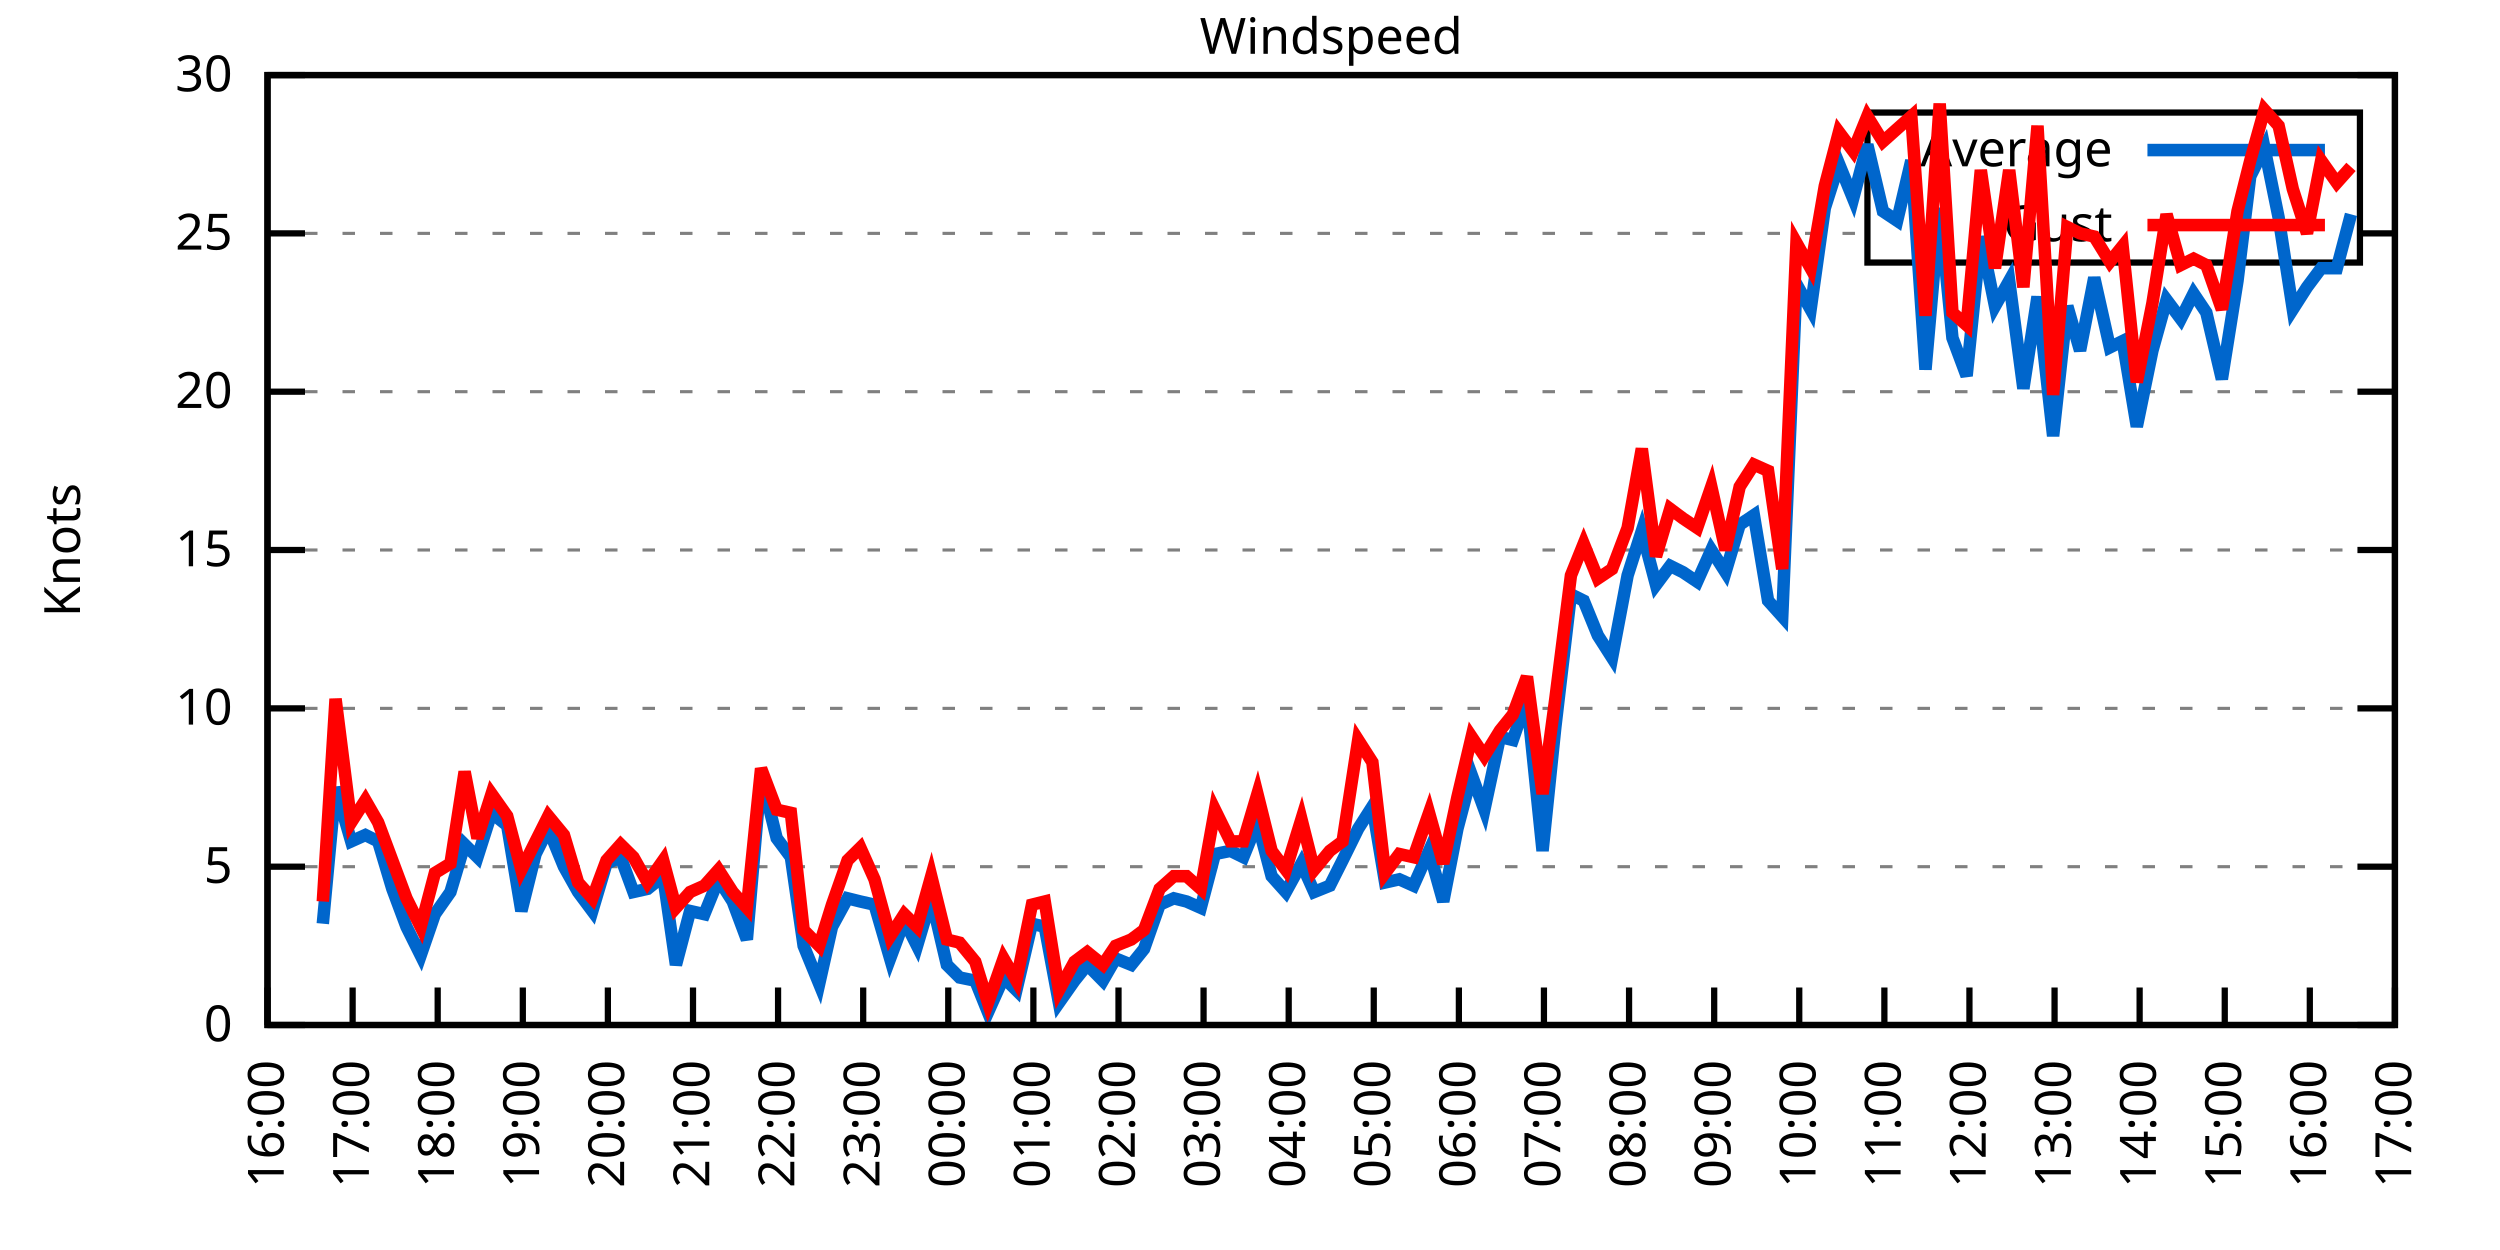
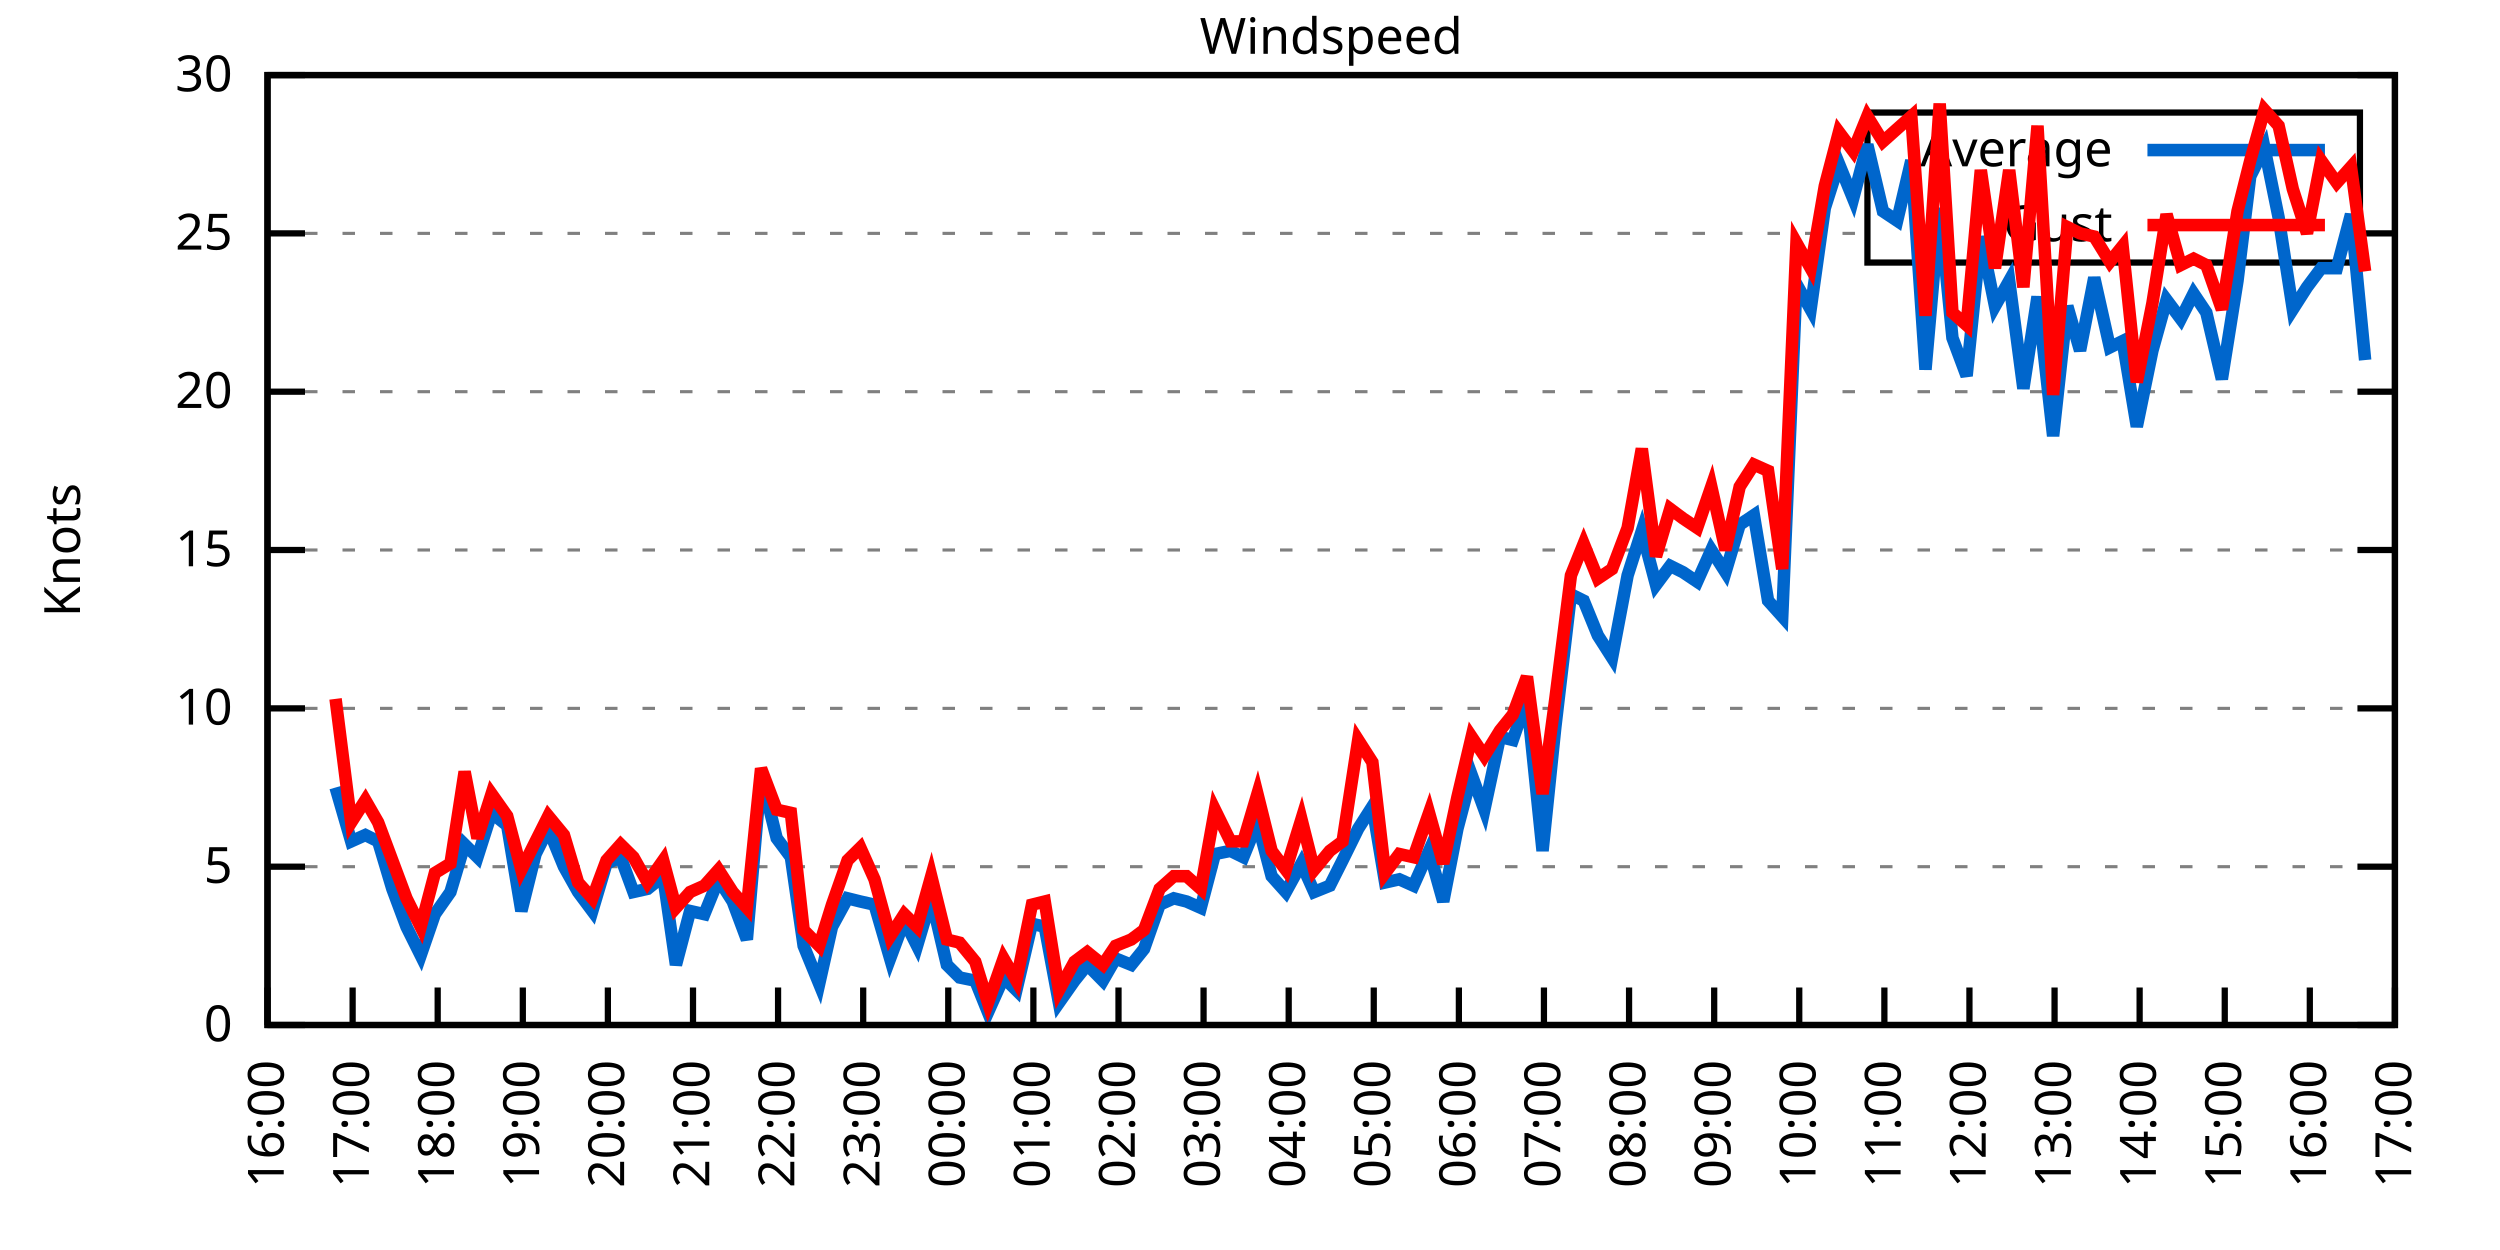
<svg xmlns="http://www.w3.org/2000/svg" xmlns:xlink="http://www.w3.org/1999/xlink" width="400" height="200" viewBox="0 0 400 200">
  <g id="gnuplot_canvas">
    <rect x="0" y="0" width="400" height="200" fill="none" />
    <defs>
      <circle id="gpDot" r="0.5" stroke-width="0.5" stroke="currentColor" />
      <path id="gpPt0" stroke-width="0.333" stroke="currentColor" d="M-1,0 h2 M0,-1 v2" />
      <path id="gpPt1" stroke-width="0.333" stroke="currentColor" d="M-1,-1 L1,1 M1,-1 L-1,1" />
      <path id="gpPt2" stroke-width="0.333" stroke="currentColor" d="M-1,0 L1,0 M0,-1 L0,1 M-1,-1 L1,1 M-1,1 L1,-1" />
      <rect id="gpPt3" stroke-width="0.333" stroke="currentColor" x="-1" y="-1" width="2" height="2" />
      <rect id="gpPt4" stroke-width="0.333" stroke="currentColor" fill="currentColor" x="-1" y="-1" width="2" height="2" />
      <circle id="gpPt5" stroke-width="0.333" stroke="currentColor" cx="0" cy="0" r="1" />
      <use xlink:href="#gpPt5" id="gpPt6" fill="currentColor" stroke="none" />
      <path id="gpPt7" stroke-width="0.333" stroke="currentColor" d="M0,-1.33 L-1.33,0.67 L1.33,0.67 z" />
      <use xlink:href="#gpPt7" id="gpPt8" fill="currentColor" stroke="none" />
      <use xlink:href="#gpPt7" id="gpPt9" stroke="currentColor" transform="rotate(180)" />
      <use xlink:href="#gpPt9" id="gpPt10" fill="currentColor" stroke="none" />
      <use xlink:href="#gpPt3" id="gpPt11" stroke="currentColor" transform="rotate(45)" />
      <use xlink:href="#gpPt11" id="gpPt12" fill="currentColor" stroke="none" />
      <path id="gpPt13" stroke-width="0.333" stroke="currentColor" d="M0,1.330 L1.265,0.411 L0.782,-1.067 L-0.782,-1.076 L-1.265,0.411 z" />
      <use xlink:href="#gpPt13" id="gpPt14" fill="currentColor" stroke="none" />
      <filter id="textbox" filterUnits="objectBoundingBox" x="0" y="0" height="1" width="1">
        <feFlood flood-color="white" flood-opacity="1" result="bgnd" />
        <feComposite in="SourceGraphic" in2="bgnd" operator="atop" />
      </filter>
      <filter id="greybox" filterUnits="objectBoundingBox" x="0" y="0" height="1" width="1">
        <feFlood flood-color="lightgrey" flood-opacity="1" result="grey" />
        <feComposite in="SourceGraphic" in2="grey" operator="atop" />
      </filter>
    </defs>
    <g fill="none" color="white" stroke="currentColor" stroke-width="1.00" stroke-linecap="butt" stroke-linejoin="miter">
</g>
    <g fill="none" color="black" stroke="currentColor" stroke-width="1.00" stroke-linecap="butt" stroke-linejoin="miter">
      <g stroke="none" shape-rendering="crispEdges">
        <polygon fill="rgb(255, 255, 255)" points="42.80,164.00 383.18,164.00 383.18,12.02 42.80,12.02 " />
      </g>
    </g>
    <g fill="none" color="black" stroke="currentColor" stroke-width="1.00" stroke-linecap="butt" stroke-linejoin="miter">
</g>
    <g fill="none" color="black" stroke="black" stroke-width="0.50" stroke-linecap="butt" stroke-linejoin="miter">
</g>
    <g fill="none" color="gray" stroke="currentColor" stroke-width="0.50" stroke-linecap="butt" stroke-linejoin="miter">
      <path stroke="gray" stroke-dasharray="2,4" class="gridline" d="M42.80,164.00 L383.19,164.00  " />
    </g>
    <g fill="none" color="gray" stroke="gray" stroke-width="1.00" stroke-linecap="butt" stroke-linejoin="miter">
</g>
    <g fill="none" color="black" stroke="currentColor" stroke-width="1.00" stroke-linecap="butt" stroke-linejoin="miter">
      <path stroke="black" d="M42.80,164.00 L48.80,164.00 M383.19,164.00 L377.19,164.00  " />
      <g transform="translate(37.20,166.60)" stroke="none" fill="black" font-family="Sans" font-size="8.00" text-anchor="end">
        <text>
          <tspan font-family="Sans"> 0</tspan>
        </text>
      </g>
    </g>
    <g fill="none" color="black" stroke="currentColor" stroke-width="1.00" stroke-linecap="butt" stroke-linejoin="miter">
</g>
    <g fill="none" color="black" stroke="black" stroke-width="0.50" stroke-linecap="butt" stroke-linejoin="miter">
</g>
    <g fill="none" color="gray" stroke="currentColor" stroke-width="0.50" stroke-linecap="butt" stroke-linejoin="miter">
      <path stroke="gray" stroke-dasharray="2,4" class="gridline" d="M42.80,138.67 L383.19,138.67  " />
    </g>
    <g fill="none" color="gray" stroke="gray" stroke-width="1.00" stroke-linecap="butt" stroke-linejoin="miter">
</g>
    <g fill="none" color="black" stroke="currentColor" stroke-width="1.00" stroke-linecap="butt" stroke-linejoin="miter">
      <path stroke="black" d="M42.80,138.67 L48.80,138.67 M383.19,138.67 L377.19,138.67  " />
      <g transform="translate(37.20,141.27)" stroke="none" fill="black" font-family="Sans" font-size="8.00" text-anchor="end">
        <text>
          <tspan font-family="Sans"> 5</tspan>
        </text>
      </g>
    </g>
    <g fill="none" color="black" stroke="currentColor" stroke-width="1.00" stroke-linecap="butt" stroke-linejoin="miter">
</g>
    <g fill="none" color="black" stroke="black" stroke-width="0.50" stroke-linecap="butt" stroke-linejoin="miter">
</g>
    <g fill="none" color="gray" stroke="currentColor" stroke-width="0.50" stroke-linecap="butt" stroke-linejoin="miter">
      <path stroke="gray" stroke-dasharray="2,4" class="gridline" d="M42.80,113.34 L383.19,113.34  " />
    </g>
    <g fill="none" color="gray" stroke="gray" stroke-width="1.00" stroke-linecap="butt" stroke-linejoin="miter">
</g>
    <g fill="none" color="black" stroke="currentColor" stroke-width="1.00" stroke-linecap="butt" stroke-linejoin="miter">
      <path stroke="black" d="M42.80,113.34 L48.80,113.34 M383.19,113.34 L377.19,113.34  " />
      <g transform="translate(37.20,115.94)" stroke="none" fill="black" font-family="Sans" font-size="8.00" text-anchor="end">
        <text>
          <tspan font-family="Sans"> 10</tspan>
        </text>
      </g>
    </g>
    <g fill="none" color="black" stroke="currentColor" stroke-width="1.00" stroke-linecap="butt" stroke-linejoin="miter">
</g>
    <g fill="none" color="black" stroke="black" stroke-width="0.50" stroke-linecap="butt" stroke-linejoin="miter">
</g>
    <g fill="none" color="gray" stroke="currentColor" stroke-width="0.50" stroke-linecap="butt" stroke-linejoin="miter">
      <path stroke="gray" stroke-dasharray="2,4" class="gridline" d="M42.80,88.00 L383.19,88.00  " />
    </g>
    <g fill="none" color="gray" stroke="gray" stroke-width="1.00" stroke-linecap="butt" stroke-linejoin="miter">
</g>
    <g fill="none" color="black" stroke="currentColor" stroke-width="1.00" stroke-linecap="butt" stroke-linejoin="miter">
      <path stroke="black" d="M42.80,88.00 L48.80,88.00 M383.19,88.00 L377.19,88.00  " />
      <g transform="translate(37.20,90.60)" stroke="none" fill="black" font-family="Sans" font-size="8.00" text-anchor="end">
        <text>
          <tspan font-family="Sans"> 15</tspan>
        </text>
      </g>
    </g>
    <g fill="none" color="black" stroke="currentColor" stroke-width="1.00" stroke-linecap="butt" stroke-linejoin="miter">
</g>
    <g fill="none" color="black" stroke="black" stroke-width="0.50" stroke-linecap="butt" stroke-linejoin="miter">
</g>
    <g fill="none" color="gray" stroke="currentColor" stroke-width="0.50" stroke-linecap="butt" stroke-linejoin="miter">
      <path stroke="gray" stroke-dasharray="2,4" class="gridline" d="M42.80,62.67 L383.19,62.67  " />
    </g>
    <g fill="none" color="gray" stroke="gray" stroke-width="1.00" stroke-linecap="butt" stroke-linejoin="miter">
</g>
    <g fill="none" color="black" stroke="currentColor" stroke-width="1.00" stroke-linecap="butt" stroke-linejoin="miter">
      <path stroke="black" d="M42.80,62.67 L48.80,62.67 M383.19,62.67 L377.19,62.67  " />
      <g transform="translate(37.20,65.27)" stroke="none" fill="black" font-family="Sans" font-size="8.00" text-anchor="end">
        <text>
          <tspan font-family="Sans"> 20</tspan>
        </text>
      </g>
    </g>
    <g fill="none" color="black" stroke="currentColor" stroke-width="1.00" stroke-linecap="butt" stroke-linejoin="miter">
</g>
    <g fill="none" color="black" stroke="black" stroke-width="0.50" stroke-linecap="butt" stroke-linejoin="miter">
</g>
    <g fill="none" color="gray" stroke="currentColor" stroke-width="0.50" stroke-linecap="butt" stroke-linejoin="miter">
      <path stroke="gray" stroke-dasharray="2,4" class="gridline" d="M42.80,37.34 L298.79,37.34 M377.59,37.34 L383.19,37.34  " />
    </g>
    <g fill="none" color="gray" stroke="gray" stroke-width="1.00" stroke-linecap="butt" stroke-linejoin="miter">
</g>
    <g fill="none" color="black" stroke="currentColor" stroke-width="1.00" stroke-linecap="butt" stroke-linejoin="miter">
      <path stroke="black" d="M42.80,37.34 L48.80,37.34 M383.19,37.34 L377.19,37.34  " />
      <g transform="translate(37.20,39.94)" stroke="none" fill="black" font-family="Sans" font-size="8.00" text-anchor="end">
        <text>
          <tspan font-family="Sans"> 25</tspan>
        </text>
      </g>
    </g>
    <g fill="none" color="black" stroke="currentColor" stroke-width="1.00" stroke-linecap="butt" stroke-linejoin="miter">
</g>
    <g fill="none" color="black" stroke="black" stroke-width="0.50" stroke-linecap="butt" stroke-linejoin="miter">
</g>
    <g fill="none" color="gray" stroke="currentColor" stroke-width="0.50" stroke-linecap="butt" stroke-linejoin="miter">
      <path stroke="gray" stroke-dasharray="2,4" class="gridline" d="M42.80,12.01 L383.19,12.01  " />
    </g>
    <g fill="none" color="gray" stroke="gray" stroke-width="1.00" stroke-linecap="butt" stroke-linejoin="miter">
</g>
    <g fill="none" color="black" stroke="currentColor" stroke-width="1.00" stroke-linecap="butt" stroke-linejoin="miter">
      <path stroke="black" d="M42.80,12.01 L48.80,12.01 M383.19,12.01 L377.19,12.01  " />
      <g transform="translate(37.20,14.61)" stroke="none" fill="black" font-family="Sans" font-size="8.00" text-anchor="end">
        <text>
          <tspan font-family="Sans"> 30</tspan>
        </text>
      </g>
    </g>
    <g fill="none" color="black" stroke="currentColor" stroke-width="1.00" stroke-linecap="butt" stroke-linejoin="miter">
      <path stroke="black" d="M42.80,164.00 L42.80,158.00  " />
      <g transform="translate(45.40,169.60) rotate(270.00)" stroke="none" fill="black" font-family="Sans" font-size="8.00" text-anchor="end">
        <text>
          <tspan font-family="Sans">16:00</tspan>
        </text>
      </g>
    </g>
    <g fill="none" color="black" stroke="currentColor" stroke-width="1.00" stroke-linecap="butt" stroke-linejoin="miter">
      <path stroke="black" d="M56.42,164.00 L56.42,158.00  " />
      <g transform="translate(59.02,169.60) rotate(270.00)" stroke="none" fill="black" font-family="Sans" font-size="8.00" text-anchor="end">
        <text>
          <tspan font-family="Sans">17:00</tspan>
        </text>
      </g>
    </g>
    <g fill="none" color="black" stroke="currentColor" stroke-width="1.00" stroke-linecap="butt" stroke-linejoin="miter">
      <path stroke="black" d="M70.03,164.00 L70.03,158.00  " />
      <g transform="translate(72.63,169.60) rotate(270.00)" stroke="none" fill="black" font-family="Sans" font-size="8.00" text-anchor="end">
        <text>
          <tspan font-family="Sans">18:00</tspan>
        </text>
      </g>
    </g>
    <g fill="none" color="black" stroke="currentColor" stroke-width="1.00" stroke-linecap="butt" stroke-linejoin="miter">
      <path stroke="black" d="M83.65,164.00 L83.65,158.00  " />
      <g transform="translate(86.25,169.60) rotate(270.00)" stroke="none" fill="black" font-family="Sans" font-size="8.00" text-anchor="end">
        <text>
          <tspan font-family="Sans">19:00</tspan>
        </text>
      </g>
    </g>
    <g fill="none" color="black" stroke="currentColor" stroke-width="1.00" stroke-linecap="butt" stroke-linejoin="miter">
      <path stroke="black" d="M97.26,164.00 L97.26,158.00  " />
      <g transform="translate(99.86,169.60) rotate(270.00)" stroke="none" fill="black" font-family="Sans" font-size="8.00" text-anchor="end">
        <text>
          <tspan font-family="Sans">20:00</tspan>
        </text>
      </g>
    </g>
    <g fill="none" color="black" stroke="currentColor" stroke-width="1.00" stroke-linecap="butt" stroke-linejoin="miter">
      <path stroke="black" d="M110.88,164.00 L110.88,158.00  " />
      <g transform="translate(113.48,169.60) rotate(270.00)" stroke="none" fill="black" font-family="Sans" font-size="8.00" text-anchor="end">
        <text>
          <tspan font-family="Sans">21:00</tspan>
        </text>
      </g>
    </g>
    <g fill="none" color="black" stroke="currentColor" stroke-width="1.00" stroke-linecap="butt" stroke-linejoin="miter">
      <path stroke="black" d="M124.49,164.00 L124.49,158.00  " />
      <g transform="translate(127.09,169.60) rotate(270.00)" stroke="none" fill="black" font-family="Sans" font-size="8.00" text-anchor="end">
        <text>
          <tspan font-family="Sans">22:00</tspan>
        </text>
      </g>
    </g>
    <g fill="none" color="black" stroke="currentColor" stroke-width="1.00" stroke-linecap="butt" stroke-linejoin="miter">
      <path stroke="black" d="M138.11,164.00 L138.11,158.00  " />
      <g transform="translate(140.71,169.60) rotate(270.00)" stroke="none" fill="black" font-family="Sans" font-size="8.00" text-anchor="end">
        <text>
          <tspan font-family="Sans">23:00</tspan>
        </text>
      </g>
    </g>
    <g fill="none" color="black" stroke="currentColor" stroke-width="1.00" stroke-linecap="butt" stroke-linejoin="miter">
      <path stroke="black" d="M151.72,164.00 L151.72,158.00  " />
      <g transform="translate(154.32,169.60) rotate(270.00)" stroke="none" fill="black" font-family="Sans" font-size="8.00" text-anchor="end">
        <text>
          <tspan font-family="Sans">00:00</tspan>
        </text>
      </g>
    </g>
    <g fill="none" color="black" stroke="currentColor" stroke-width="1.00" stroke-linecap="butt" stroke-linejoin="miter">
      <path stroke="black" d="M165.34,164.00 L165.34,158.00  " />
      <g transform="translate(167.94,169.60) rotate(270.00)" stroke="none" fill="black" font-family="Sans" font-size="8.00" text-anchor="end">
        <text>
          <tspan font-family="Sans">01:00</tspan>
        </text>
      </g>
    </g>
    <g fill="none" color="black" stroke="currentColor" stroke-width="1.00" stroke-linecap="butt" stroke-linejoin="miter">
      <path stroke="black" d="M178.96,164.00 L178.96,158.00  " />
      <g transform="translate(181.56,169.60) rotate(270.00)" stroke="none" fill="black" font-family="Sans" font-size="8.00" text-anchor="end">
        <text>
          <tspan font-family="Sans">02:00</tspan>
        </text>
      </g>
    </g>
    <g fill="none" color="black" stroke="currentColor" stroke-width="1.00" stroke-linecap="butt" stroke-linejoin="miter">
      <path stroke="black" d="M192.57,164.00 L192.57,158.00  " />
      <g transform="translate(195.17,169.60) rotate(270.00)" stroke="none" fill="black" font-family="Sans" font-size="8.00" text-anchor="end">
        <text>
          <tspan font-family="Sans">03:00</tspan>
        </text>
      </g>
    </g>
    <g fill="none" color="black" stroke="currentColor" stroke-width="1.00" stroke-linecap="butt" stroke-linejoin="miter">
      <path stroke="black" d="M206.19,164.00 L206.19,158.00  " />
      <g transform="translate(208.79,169.60) rotate(270.00)" stroke="none" fill="black" font-family="Sans" font-size="8.00" text-anchor="end">
        <text>
          <tspan font-family="Sans">04:00</tspan>
        </text>
      </g>
    </g>
    <g fill="none" color="black" stroke="currentColor" stroke-width="1.00" stroke-linecap="butt" stroke-linejoin="miter">
      <path stroke="black" d="M219.80,164.00 L219.80,158.00  " />
      <g transform="translate(222.40,169.60) rotate(270.00)" stroke="none" fill="black" font-family="Sans" font-size="8.00" text-anchor="end">
        <text>
          <tspan font-family="Sans">05:00</tspan>
        </text>
      </g>
    </g>
    <g fill="none" color="black" stroke="currentColor" stroke-width="1.00" stroke-linecap="butt" stroke-linejoin="miter">
      <path stroke="black" d="M233.42,164.00 L233.42,158.00  " />
      <g transform="translate(236.02,169.60) rotate(270.00)" stroke="none" fill="black" font-family="Sans" font-size="8.00" text-anchor="end">
        <text>
          <tspan font-family="Sans">06:00</tspan>
        </text>
      </g>
    </g>
    <g fill="none" color="black" stroke="currentColor" stroke-width="1.00" stroke-linecap="butt" stroke-linejoin="miter">
      <path stroke="black" d="M247.03,164.00 L247.03,158.00  " />
      <g transform="translate(249.63,169.60) rotate(270.00)" stroke="none" fill="black" font-family="Sans" font-size="8.00" text-anchor="end">
        <text>
          <tspan font-family="Sans">07:00</tspan>
        </text>
      </g>
    </g>
    <g fill="none" color="black" stroke="currentColor" stroke-width="1.00" stroke-linecap="butt" stroke-linejoin="miter">
      <path stroke="black" d="M260.65,164.00 L260.65,158.00  " />
      <g transform="translate(263.25,169.60) rotate(270.00)" stroke="none" fill="black" font-family="Sans" font-size="8.00" text-anchor="end">
        <text>
          <tspan font-family="Sans">08:00</tspan>
        </text>
      </g>
    </g>
    <g fill="none" color="black" stroke="currentColor" stroke-width="1.00" stroke-linecap="butt" stroke-linejoin="miter">
      <path stroke="black" d="M274.27,164.00 L274.27,158.00  " />
      <g transform="translate(276.87,169.60) rotate(270.00)" stroke="none" fill="black" font-family="Sans" font-size="8.00" text-anchor="end">
        <text>
          <tspan font-family="Sans">09:00</tspan>
        </text>
      </g>
    </g>
    <g fill="none" color="black" stroke="currentColor" stroke-width="1.00" stroke-linecap="butt" stroke-linejoin="miter">
      <path stroke="black" d="M287.88,164.00 L287.88,158.00  " />
      <g transform="translate(290.48,169.60) rotate(270.00)" stroke="none" fill="black" font-family="Sans" font-size="8.00" text-anchor="end">
        <text>
          <tspan font-family="Sans">10:00</tspan>
        </text>
      </g>
    </g>
    <g fill="none" color="black" stroke="currentColor" stroke-width="1.00" stroke-linecap="butt" stroke-linejoin="miter">
      <path stroke="black" d="M301.50,164.00 L301.50,158.00  " />
      <g transform="translate(304.10,169.60) rotate(270.00)" stroke="none" fill="black" font-family="Sans" font-size="8.00" text-anchor="end">
        <text>
          <tspan font-family="Sans">11:00</tspan>
        </text>
      </g>
    </g>
    <g fill="none" color="black" stroke="currentColor" stroke-width="1.00" stroke-linecap="butt" stroke-linejoin="miter">
      <path stroke="black" d="M315.11,164.00 L315.11,158.00  " />
      <g transform="translate(317.71,169.60) rotate(270.00)" stroke="none" fill="black" font-family="Sans" font-size="8.00" text-anchor="end">
        <text>
          <tspan font-family="Sans">12:00</tspan>
        </text>
      </g>
    </g>
    <g fill="none" color="black" stroke="currentColor" stroke-width="1.00" stroke-linecap="butt" stroke-linejoin="miter">
      <path stroke="black" d="M328.73,164.00 L328.73,158.00  " />
      <g transform="translate(331.33,169.60) rotate(270.00)" stroke="none" fill="black" font-family="Sans" font-size="8.00" text-anchor="end">
        <text>
          <tspan font-family="Sans">13:00</tspan>
        </text>
      </g>
    </g>
    <g fill="none" color="black" stroke="currentColor" stroke-width="1.00" stroke-linecap="butt" stroke-linejoin="miter">
      <path stroke="black" d="M342.34,164.00 L342.34,158.00  " />
      <g transform="translate(344.94,169.60) rotate(270.00)" stroke="none" fill="black" font-family="Sans" font-size="8.00" text-anchor="end">
        <text>
          <tspan font-family="Sans">14:00</tspan>
        </text>
      </g>
    </g>
    <g fill="none" color="black" stroke="currentColor" stroke-width="1.00" stroke-linecap="butt" stroke-linejoin="miter">
      <path stroke="black" d="M355.96,164.00 L355.96,158.00  " />
      <g transform="translate(358.56,169.60) rotate(270.00)" stroke="none" fill="black" font-family="Sans" font-size="8.00" text-anchor="end">
        <text>
          <tspan font-family="Sans">15:00</tspan>
        </text>
      </g>
    </g>
    <g fill="none" color="black" stroke="currentColor" stroke-width="1.00" stroke-linecap="butt" stroke-linejoin="miter">
      <path stroke="black" d="M369.57,164.00 L369.57,158.00  " />
      <g transform="translate(372.17,169.60) rotate(270.00)" stroke="none" fill="black" font-family="Sans" font-size="8.00" text-anchor="end">
        <text>
          <tspan font-family="Sans">16:00</tspan>
        </text>
      </g>
    </g>
    <g fill="none" color="black" stroke="currentColor" stroke-width="1.00" stroke-linecap="butt" stroke-linejoin="miter">
      <path stroke="black" d="M383.19,164.00 L383.19,158.00  " />
      <g transform="translate(385.79,169.60) rotate(270.00)" stroke="none" fill="black" font-family="Sans" font-size="8.00" text-anchor="end">
        <text>
          <tspan font-family="Sans">17:00</tspan>
        </text>
      </g>
    </g>
    <g fill="none" color="black" stroke="currentColor" stroke-width="1.00" stroke-linecap="butt" stroke-linejoin="miter">
</g>
    <g fill="none" color="black" stroke="currentColor" stroke-width="1.00" stroke-linecap="butt" stroke-linejoin="miter">
      <path stroke="black" d="M42.80,12.01 L42.80,164.00 L383.19,164.00 L383.19,12.01 L42.80,12.01 Z  " />
    </g>
    <g fill="none" color="black" stroke="currentColor" stroke-width="1.00" stroke-linecap="butt" stroke-linejoin="miter">
</g>
    <g fill="none" color="black" stroke="currentColor" stroke-width="1.00" stroke-linecap="butt" stroke-linejoin="miter">
      <path stroke="black" d="M298.79,42.01 L298.79,18.01 L377.59,18.01 L377.59,42.01 L298.79,42.01 Z  " />
    </g>
    <g id="Windspeed_plot_1">
      <g fill="none" color="white" stroke="black" stroke-width="2.00" stroke-linecap="butt" stroke-linejoin="miter">
</g>
      <g fill="none" color="black" stroke="currentColor" stroke-width="2.00" stroke-linecap="butt" stroke-linejoin="miter">
        <g transform="translate(337.99,26.61)" stroke="none" fill="black" font-family="Sans" font-size="8.00" text-anchor="end">
          <text>
            <tspan font-family="Sans">Average</tspan>
          </text>
        </g>
      </g>
      <g fill="none" color="black" stroke="currentColor" stroke-width="2.00" stroke-linecap="butt" stroke-linejoin="miter">
-         <path stroke="rgb(  0, 102, 204)" d="M343.59,24.01 L371.99,24.01 M51.65,147.79 L53.69,126.00 L56.19,134.62 L58.46,133.60 L60.50,134.62 L62.77,142.21   L65.04,148.29 L67.31,152.85 L69.58,146.27 L72.07,142.72 L74.34,135.12 L76.39,137.15 L78.65,130.06 L81.15,132.08   L83.42,145.76 L85.69,136.64 L87.73,132.59 L90.23,138.67 L92.50,142.72 L94.77,145.76 L97.04,138.16 L99.30,137.15   L101.35,142.72 L103.62,142.21 L106.11,140.19 L108.15,154.37 L110.42,145.76 L112.69,146.27 L114.96,140.69 L117.23,144.24   L119.50,150.32 L121.77,123.98 L124.27,134.11 L126.54,137.15 L128.58,151.33 L131.07,157.41 L133.12,148.29 L135.61,143.73   L137.66,144.24 L139.92,144.75 L142.42,153.36 L144.69,147.28 L146.73,151.33 L149.00,143.73 L151.50,154.37 L153.54,156.40   L156.04,156.91 L158.08,161.97 L160.57,156.40 L162.62,158.43 L165.11,147.79 L167.16,148.29 L169.43,160.45 L171.92,156.91   L173.96,154.37 L176.46,156.91 L178.50,153.36 L181.00,154.37 L183.04,151.84 L185.54,144.75 L187.81,143.73 L189.85,144.24   L192.12,145.25 L194.39,136.64 L196.88,136.14 L198.93,137.15 L201.19,131.58 L203.46,140.19 L205.73,142.72 L208.23,138.16   L210.27,142.72 L212.77,141.71 L214.81,137.66 L217.31,132.59 L219.58,129.04 L221.62,141.20 L223.89,140.69 L226.16,141.71   L228.65,136.14 L230.92,144.24 L233.19,132.59 L235.46,123.98 L237.50,129.55 L240.00,117.90 L242.04,118.40 L244.31,111.82   L246.81,136.14 L248.85,116.38 L251.35,95.10 L253.39,96.11 L255.66,101.68 L257.93,105.23 L260.42,92.06 L262.69,84.97   L264.96,93.58 L267.23,90.54 L269.27,91.55 L271.54,93.07 L273.81,88.00 L276.08,91.55 L278.35,83.95 L280.62,82.43   L282.89,96.11 L285.16,98.64 L287.43,45.45 L289.70,49.50 L291.97,33.29 L294.23,26.20 L296.50,31.77 L298.77,23.16   L301.27,33.80 L303.54,35.32 L305.81,25.69 L308.08,59.13 L310.35,33.29 L312.39,54.06 L314.66,60.14 L316.93,37.85   L319.20,48.99 L321.47,44.94 L323.74,62.17 L326.00,47.47 L328.50,69.77 L330.77,48.99 L332.81,56.09 L335.08,44.43   L337.58,55.58 L339.62,54.57 L341.89,68.25 L344.39,56.09 L346.65,47.98 L348.92,51.02 L350.97,46.97 L353.01,50.01   L355.50,60.65 L358.00,44.94 L360.04,28.22 L362.31,23.66 L364.58,34.81 L366.85,49.50 L369.12,45.95 L371.39,42.91   L373.89,42.91 L376.16,34.30  " />
+         <path stroke="rgb(  0, 102, 204)" d="M343.59,24.01 L371.99,24.01 M53.69,126.00 L56.19,134.62 L58.46,133.60 L60.50,134.62 L62.77,142.21 L65.04,148.29   L67.31,152.85 L69.58,146.27 L72.07,142.72 L74.34,135.12 L76.39,137.15 L78.65,130.06 L81.15,132.08 L83.42,145.76   L85.69,136.64 L87.73,132.59 L90.23,138.67 L92.50,142.72 L94.77,145.76 L97.04,138.16 L99.30,137.15 L101.35,142.72   L103.62,142.21 L106.11,140.19 L108.15,154.37 L110.42,145.76 L112.69,146.27 L114.96,140.69 L117.23,144.24 L119.50,150.32   L121.77,123.98 L124.27,134.11 L126.54,137.15 L128.58,151.33 L131.07,157.41 L133.12,148.29 L135.61,143.73 L137.66,144.24   L139.92,144.75 L142.42,153.36 L144.69,147.28 L146.73,151.33 L149.00,143.73 L151.50,154.37 L153.54,156.40 L156.04,156.91   L158.08,161.97 L160.57,156.40 L162.62,158.43 L165.11,147.79 L167.16,148.29 L169.43,160.45 L171.92,156.91 L173.96,154.37   L176.46,156.91 L178.50,153.36 L181.00,154.37 L183.04,151.84 L185.54,144.75 L187.81,143.73 L189.85,144.24 L192.12,145.25   L194.39,136.64 L196.88,136.14 L198.93,137.15 L201.19,131.58 L203.46,140.19 L205.73,142.72 L208.23,138.16 L210.27,142.72   L212.77,141.71 L214.81,137.66 L217.31,132.59 L219.58,129.04 L221.62,141.20 L223.89,140.69 L226.16,141.71 L228.65,136.14   L230.92,144.24 L233.19,132.59 L235.46,123.98 L237.50,129.55 L240.00,117.90 L242.04,118.40 L244.31,111.82 L246.81,136.14   L248.85,116.38 L251.35,95.10 L253.39,96.11 L255.66,101.68 L257.93,105.23 L260.42,92.06 L262.69,84.97 L264.96,93.58   L267.23,90.54 L269.27,91.55 L271.54,93.07 L273.81,88.00 L276.08,91.55 L278.35,83.95 L280.62,82.43 L282.89,96.11   L285.16,98.64 L287.43,45.45 L289.70,49.50 L291.97,33.29 L294.23,26.20 L296.50,31.77 L298.77,23.16 L301.27,33.80   L303.54,35.32 L305.81,25.69 L308.08,59.13 L310.35,33.29 L312.39,54.06 L314.66,60.14 L316.93,37.85 L319.20,48.99   L321.47,44.94 L323.74,62.17 L326.00,47.47 L328.50,69.77 L330.77,48.99 L332.81,56.09 L335.08,44.43 L337.58,55.58   L339.62,54.57 L341.89,68.25 L344.39,56.09 L346.65,47.98 L348.92,51.02 L350.97,46.97 L353.01,50.01 L355.50,60.65   L358.00,44.94 L360.04,28.22 L362.31,23.66 L364.58,34.81 L366.85,49.50 L369.12,45.95 L371.39,42.91 L373.89,42.91   L376.16,34.30 L378.42,57.61  " />
      </g>
    </g>
    <g id="Windspeed_plot_2">
      <g fill="none" color="black" stroke="currentColor" stroke-width="2.00" stroke-linecap="butt" stroke-linejoin="miter">
        <g transform="translate(337.99,38.61)" stroke="none" fill="black" font-family="Sans" font-size="8.00" text-anchor="end">
          <text>
            <tspan font-family="Sans">Gust</tspan>
          </text>
        </g>
      </g>
      <g fill="none" color="black" stroke="currentColor" stroke-width="2.00" stroke-linecap="butt" stroke-linejoin="miter">
-         <path stroke="rgb(255,   0,   0)" d="M343.59,36.01 L371.99,36.01 M51.65,144.24 L53.69,111.82 L56.19,131.58 L58.46,128.03 L60.50,131.58 L62.77,137.66   L65.04,143.73 L67.31,148.29 L69.58,139.68 L72.07,138.16 L74.34,123.47 L76.39,134.11 L78.65,127.02 L81.15,130.56   L83.42,139.17 L85.69,134.62 L87.73,130.56 L90.23,133.60 L92.50,141.20 L94.77,143.73 L97.04,137.66 L99.30,135.12   L101.35,137.15 L103.62,141.20 L106.11,137.66 L108.15,145.25 L110.42,142.72 L112.69,141.71 L114.96,139.17 L117.23,142.72   L119.50,145.25 L121.77,122.96 L124.27,129.55 L126.54,130.06 L128.58,148.80 L131.07,151.33 L133.12,144.75 L135.61,137.66   L137.66,135.63 L139.92,140.69 L142.42,149.81 L144.69,146.27 L146.73,148.29 L149.00,140.19 L151.50,150.32 L153.54,150.83   L156.04,153.87 L158.08,160.45 L160.57,153.36 L162.62,156.91 L165.11,144.75 L167.16,144.24 L169.43,158.43 L171.92,153.87   L173.96,152.35 L176.46,154.37 L178.50,151.33 L181.00,150.32 L183.04,148.80 L185.54,142.21 L187.81,140.19 L189.85,140.19   L192.12,142.21 L194.39,129.55 L196.88,134.62 L198.93,134.62 L201.19,127.02 L203.46,136.14 L205.73,139.17 L208.23,131.07   L210.27,139.17 L212.77,136.14 L214.81,134.62 L217.31,118.40 L219.58,121.95 L221.62,139.68 L223.89,136.64 L226.16,137.15   L228.65,130.06 L230.92,138.16 L233.19,127.52 L235.46,117.90 L237.50,120.94 L240.00,116.88 L242.04,114.35 L244.31,108.27   L246.81,127.02 L248.85,111.82 L251.35,92.06 L253.39,86.99 L255.66,92.56 L257.93,91.04 L260.42,84.46 L262.69,71.79   L264.96,89.02 L267.23,81.42 L269.27,82.94 L271.54,84.46 L273.81,77.87 L276.08,88.00 L278.35,77.87 L280.62,74.33   L282.89,75.34 L285.16,91.04 L287.43,38.86 L289.70,42.91 L291.97,29.74 L294.23,21.13 L296.50,24.17 L298.77,18.60   L301.27,22.65 L303.54,20.62 L305.81,18.60 L308.08,50.51 L310.35,16.57 L312.39,50.01 L314.66,52.03 L316.93,27.21   L319.20,42.91 L321.47,27.21 L323.74,45.95 L326.00,20.12 L328.50,63.18 L330.77,36.33 L332.81,37.34 L335.08,37.85   L337.58,41.90 L339.62,39.37 L341.89,61.15 L344.39,48.49 L346.65,34.30 L348.92,42.41 L350.97,41.39 L353.01,42.41   L355.50,49.50 L358.00,33.80 L360.04,25.69 L362.31,17.58 L364.58,20.12 L366.85,30.25 L369.12,37.34 L371.39,25.69   L373.89,29.24 L376.16,26.70  " />
+         <path stroke="rgb(255,   0,   0)" d="M343.59,36.01 L371.99,36.01 M53.69,111.82 L56.19,131.58 L58.46,128.03 L60.50,131.58 L62.77,137.66 L65.04,143.73   L67.31,148.29 L69.58,139.68 L72.07,138.16 L74.34,123.47 L76.39,134.11 L78.65,127.02 L81.15,130.56 L83.42,139.17   L85.69,134.62 L87.73,130.56 L90.23,133.60 L92.50,141.20 L94.77,143.73 L97.04,137.66 L99.30,135.12 L101.35,137.15   L103.62,141.20 L106.11,137.66 L108.15,145.25 L110.42,142.72 L112.69,141.71 L114.96,139.17 L117.23,142.72 L119.50,145.25   L121.77,122.96 L124.27,129.55 L126.54,130.06 L128.58,148.80 L131.07,151.33 L133.12,144.75 L135.61,137.66 L137.66,135.63   L139.92,140.69 L142.42,149.81 L144.69,146.27 L146.73,148.29 L149.00,140.19 L151.50,150.32 L153.54,150.83 L156.04,153.87   L158.08,160.45 L160.57,153.36 L162.62,156.91 L165.11,144.75 L167.16,144.24 L169.43,158.43 L171.92,153.87 L173.96,152.35   L176.46,154.37 L178.50,151.33 L181.00,150.32 L183.04,148.80 L185.54,142.21 L187.81,140.19 L189.85,140.19 L192.12,142.21   L194.39,129.55 L196.88,134.62 L198.93,134.62 L201.19,127.02 L203.46,136.14 L205.73,139.17 L208.23,131.07 L210.27,139.17   L212.77,136.14 L214.81,134.62 L217.31,118.40 L219.58,121.95 L221.62,139.68 L223.89,136.64 L226.16,137.15 L228.65,130.06   L230.92,138.16 L233.19,127.52 L235.46,117.90 L237.50,120.94 L240.00,116.88 L242.04,114.35 L244.31,108.27 L246.81,127.02   L248.85,111.82 L251.35,92.06 L253.39,86.99 L255.66,92.56 L257.93,91.04 L260.42,84.46 L262.69,71.79 L264.96,89.02   L267.23,81.42 L269.27,82.94 L271.54,84.46 L273.81,77.87 L276.08,88.00 L278.35,77.87 L280.62,74.33 L282.89,75.34   L285.16,91.04 L287.43,38.86 L289.70,42.91 L291.97,29.74 L294.23,21.13 L296.50,24.17 L298.77,18.60 L301.27,22.65   L303.54,20.62 L305.81,18.60 L308.08,50.51 L310.35,16.57 L312.39,50.01 L314.66,52.03 L316.93,27.21 L319.20,42.91   L321.47,27.21 L323.74,45.95 L326.00,20.12 L328.50,63.18 L330.77,36.33 L332.81,37.34 L335.08,37.85 L337.58,41.90   L339.62,39.37 L341.89,61.15 L344.39,48.49 L346.65,34.30 L348.92,42.41 L350.97,41.39 L353.01,42.41 L355.50,49.50   L358.00,33.80 L360.04,25.69 L362.31,17.58 L364.58,20.12 L366.85,30.25 L369.12,37.34 L371.39,25.69 L373.89,29.24   L376.16,26.70 L378.42,43.42  " />
      </g>
    </g>
    <g fill="none" color="black" stroke="currentColor" stroke-width="2.00" stroke-linecap="butt" stroke-linejoin="miter">
</g>
    <g fill="none" color="black" stroke="black" stroke-width="1.00" stroke-linecap="butt" stroke-linejoin="miter">
</g>
    <g fill="none" color="black" stroke="currentColor" stroke-width="1.00" stroke-linecap="butt" stroke-linejoin="miter">
      <path stroke="black" d="M42.80,12.01 L42.80,164.00 L383.19,164.00 L383.19,12.01 L42.80,12.01 Z  " />
      <g transform="translate(12.80,88.01) rotate(270.00)" stroke="none" fill="black" font-family="Sans" font-size="8.00" text-anchor="middle">
        <text>
          <tspan font-family="Sans">Knots</tspan>
        </text>
      </g>
    </g>
    <g fill="none" color="black" stroke="currentColor" stroke-width="1.00" stroke-linecap="butt" stroke-linejoin="miter">
</g>
    <g fill="none" color="black" stroke="currentColor" stroke-width="1.00" stroke-linecap="butt" stroke-linejoin="miter">
      <g transform="translate(212.99,8.61)" stroke="none" fill="black" font-family="Sans" font-size="8.00" text-anchor="middle">
        <text>
          <tspan font-family="Sans">Windspeed</tspan>
        </text>
      </g>
    </g>
    <g fill="none" color="black" stroke="currentColor" stroke-width="1.00" stroke-linecap="butt" stroke-linejoin="miter">
</g>
  </g>
</svg>
